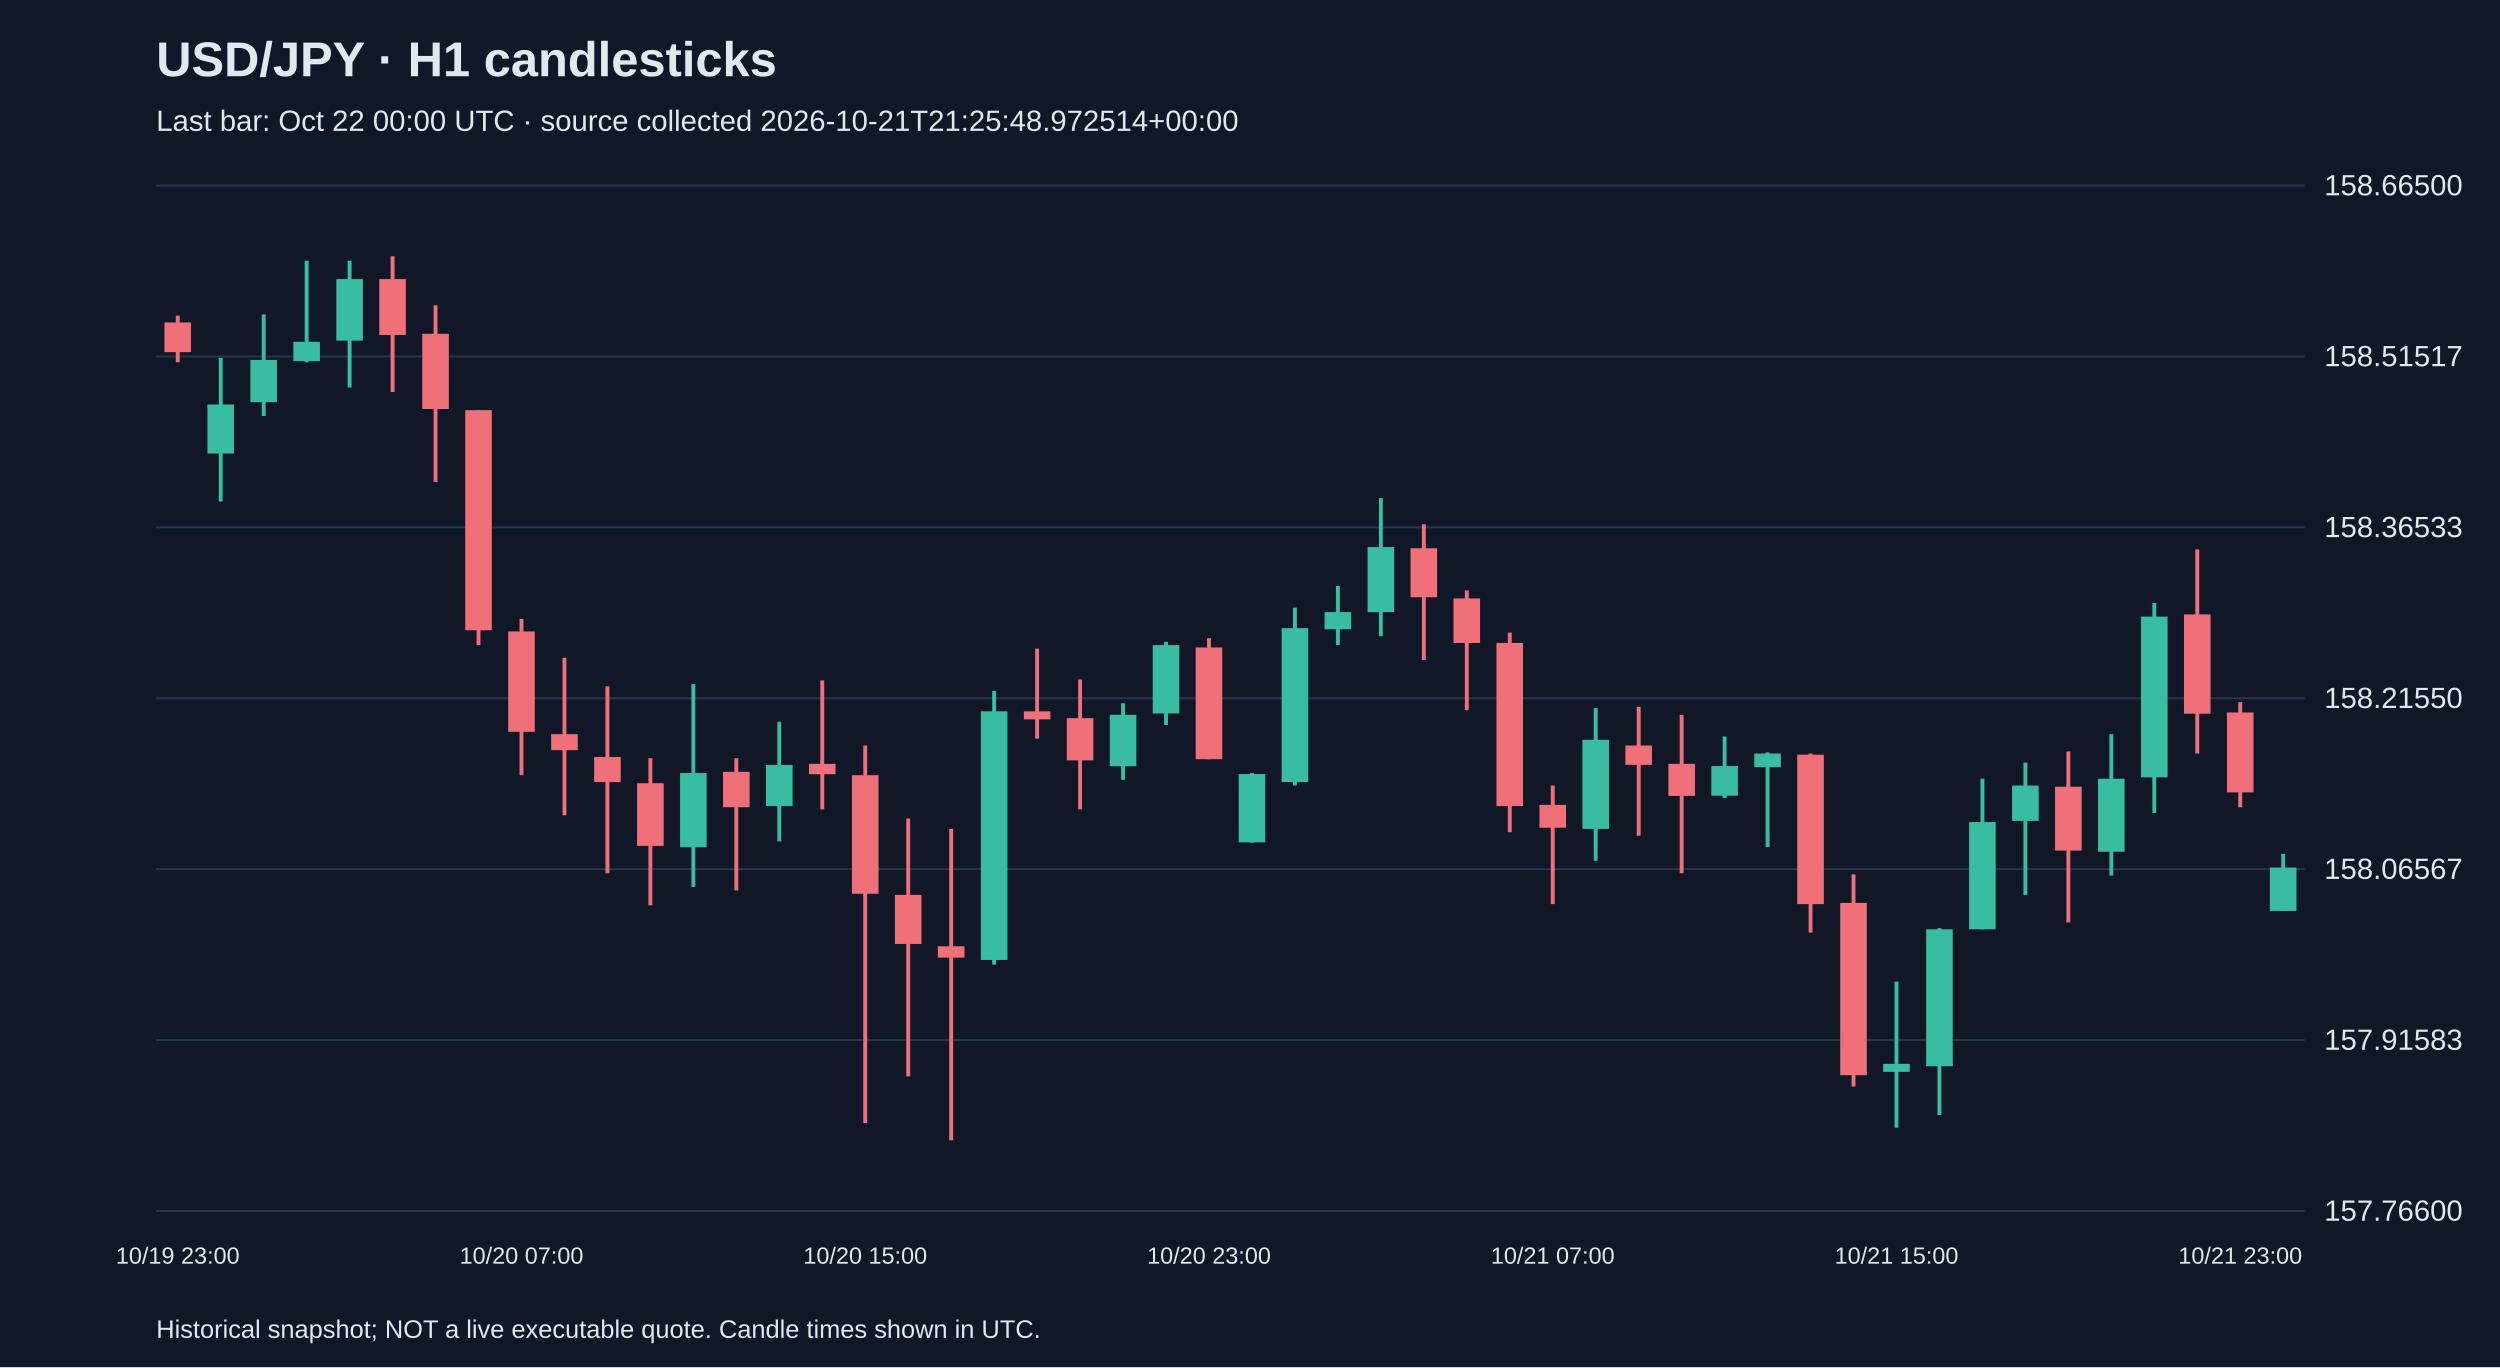
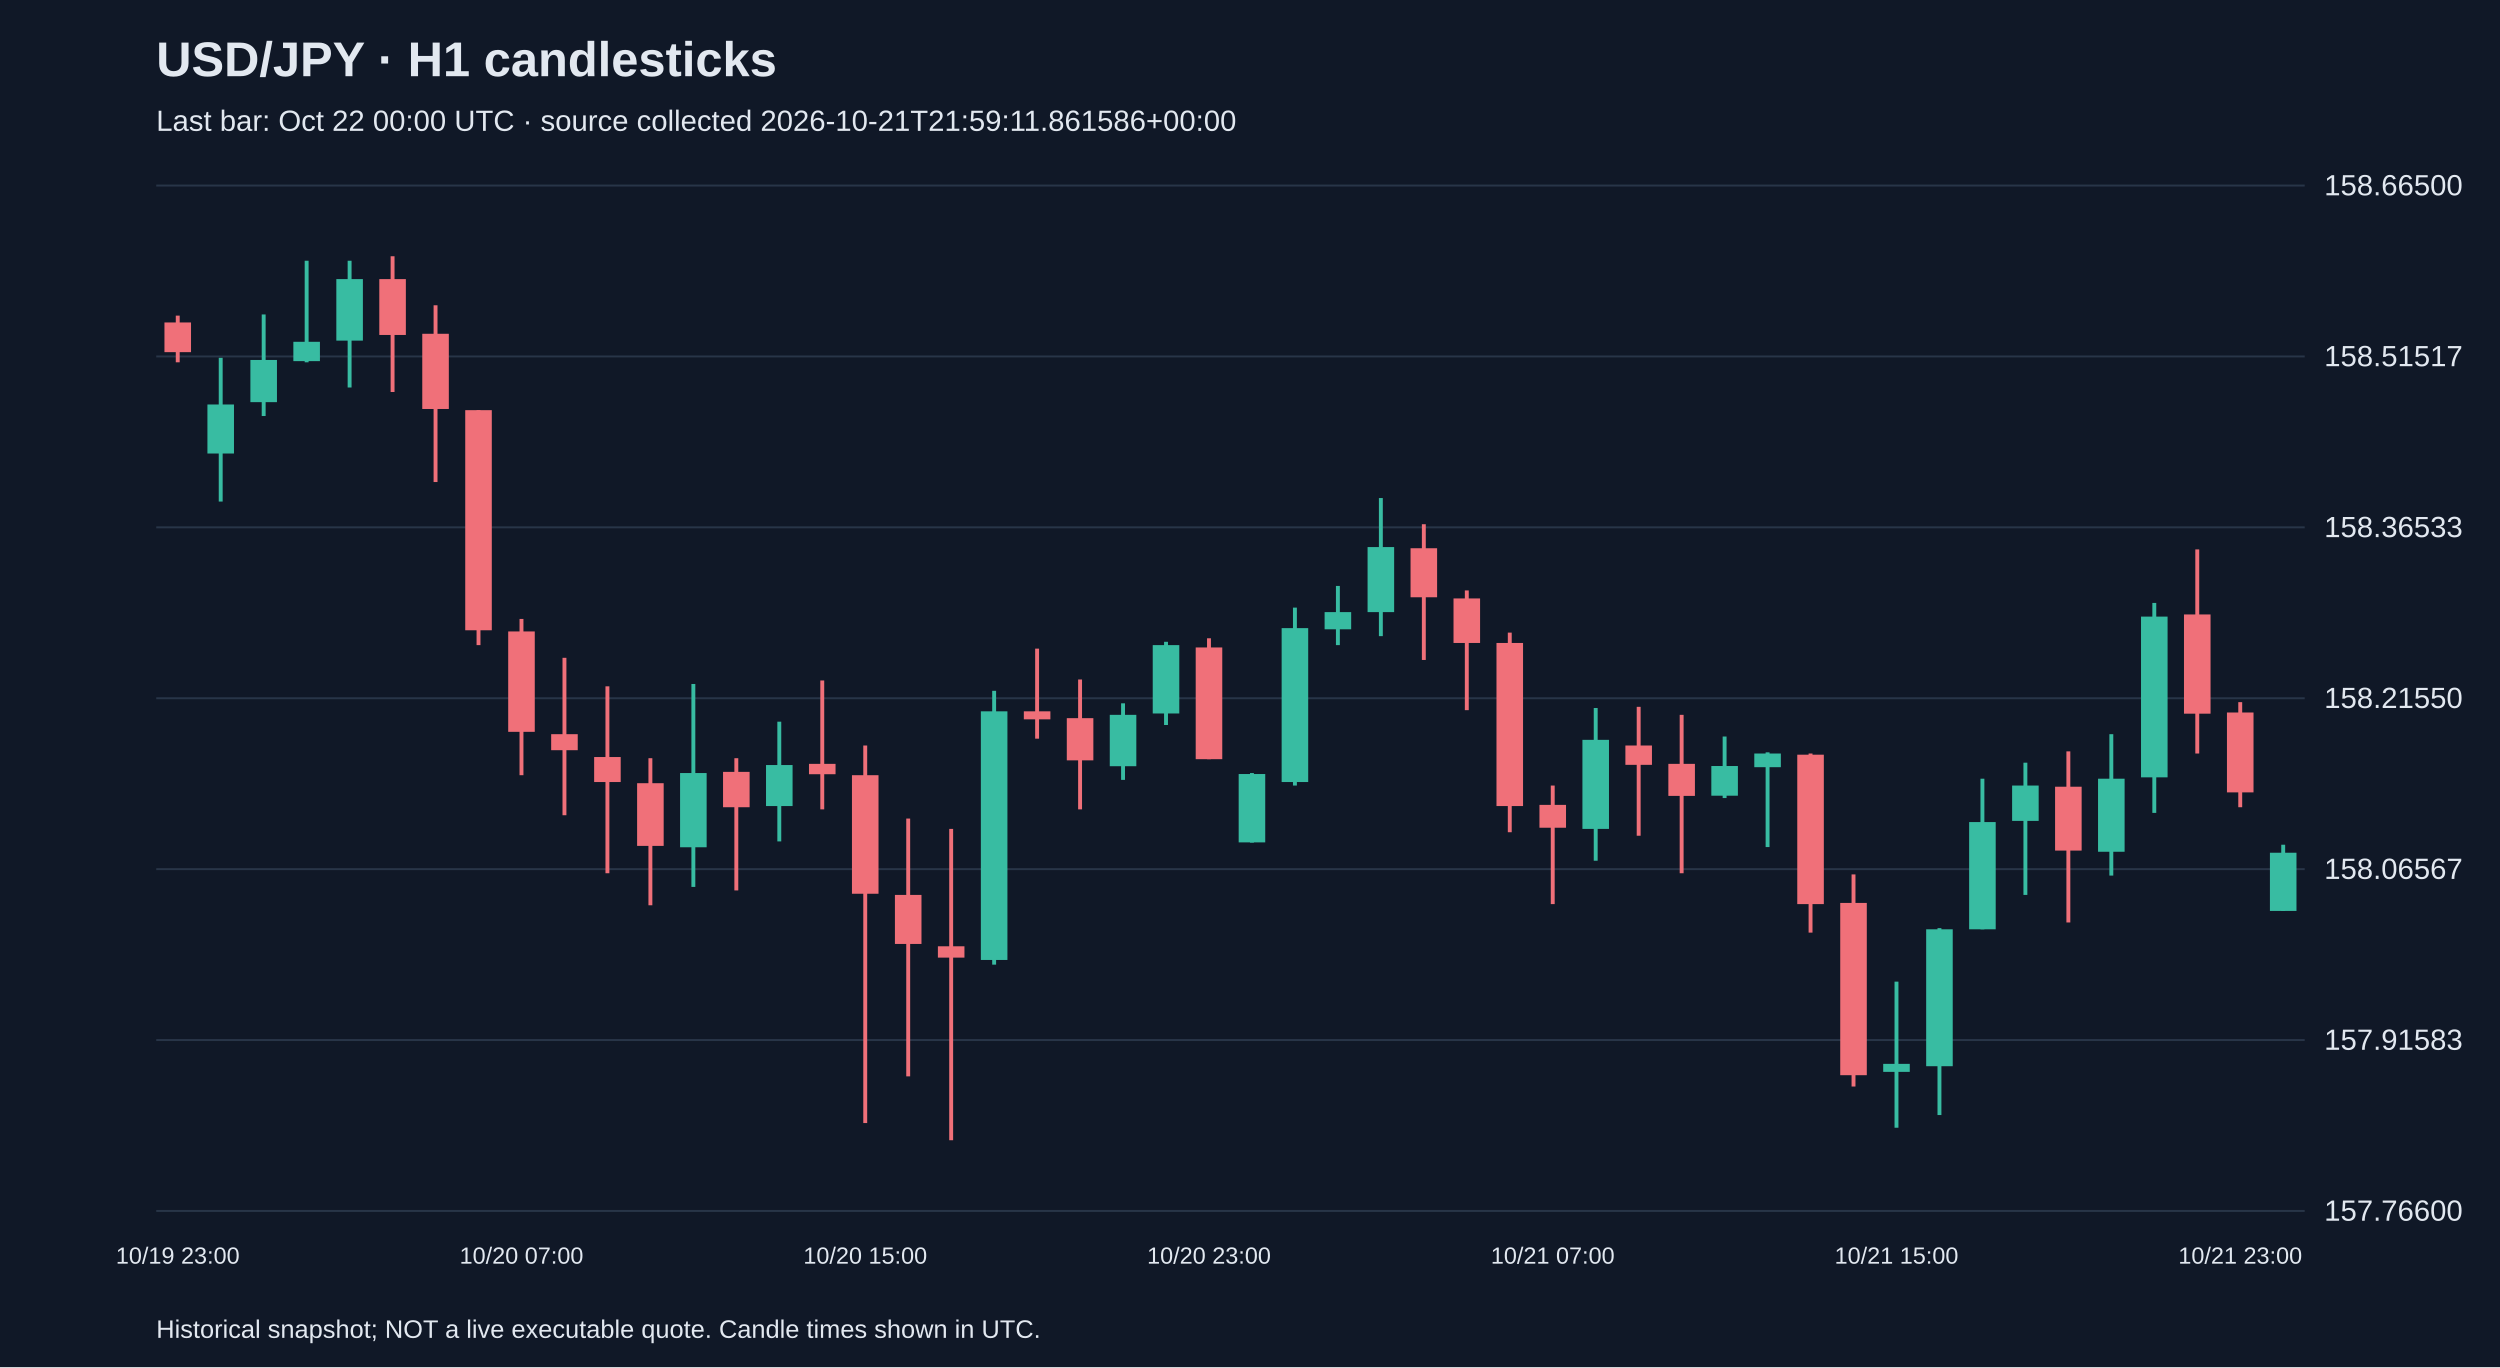
<svg xmlns="http://www.w3.org/2000/svg" viewBox="0 0 1280 700">
  <rect width="100%" height="100%" fill="#101827" />
  <style>text{font-family:Arial,sans-serif;fill:#e2e8f0}</style>
  <text x="80" y="39" font-size="25" font-weight="bold">USD/JPY · H1 candlesticks</text>
-   <text x="80" y="67" font-size="15" fill="#a6b1c5">Last bar: Oct 22 00:00 UTC · source collected 2026-10-21T21:25:48.972514+00:00</text>
+   <text x="80" y="67" font-size="15" fill="#a6b1c5">Last bar: Oct 22 00:00 UTC · source collected 2026-10-21T21:59:11.861586+00:00</text>
  <line x1="80" y1="620.0" x2="1180" y2="620.0" stroke="#283548" />
  <text x="1190" y="625.0" font-size="15">157.76600</text>
  <line x1="80" y1="532.5" x2="1180" y2="532.5" stroke="#283548" />
  <text x="1190" y="537.5" font-size="15">157.91583</text>
  <line x1="80" y1="445.0" x2="1180" y2="445.0" stroke="#283548" />
  <text x="1190" y="450.0" font-size="15">158.06567</text>
  <line x1="80" y1="357.5" x2="1180" y2="357.5" stroke="#283548" />
  <text x="1190" y="362.5" font-size="15">158.21550</text>
  <line x1="80" y1="270.0" x2="1180" y2="270.0" stroke="#283548" />
  <text x="1190" y="275.0" font-size="15">158.36533</text>
  <line x1="80" y1="182.5" x2="1180" y2="182.5" stroke="#283548" />
  <text x="1190" y="187.5" font-size="15">158.51517</text>
  <line x1="80" y1="95.0" x2="1180" y2="95.0" stroke="#283548" />
  <text x="1190" y="100.0" font-size="15">158.66500</text>
  <line x1="91.0" y1="161.6" x2="91.0" y2="185.5" stroke="#f07079" stroke-width="2" />
  <rect x="84.2" y="165.1" width="13.6" height="15.2" fill="#f07079" />
  <text x="91.0" y="647" text-anchor="middle" font-size="12">10/19 23:00</text>
  <line x1="113.0" y1="183.2" x2="113.0" y2="256.8" stroke="#38bca2" stroke-width="2" />
  <rect x="106.2" y="207.1" width="13.6" height="25.1" fill="#38bca2" />
  <line x1="135.0" y1="161.0" x2="135.0" y2="213.0" stroke="#38bca2" stroke-width="2" />
  <rect x="128.2" y="184.3" width="13.6" height="21.6" fill="#38bca2" />
  <line x1="157.0" y1="133.5" x2="157.0" y2="185.5" stroke="#38bca2" stroke-width="2" />
  <rect x="150.2" y="175.0" width="13.6" height="9.9" fill="#38bca2" />
  <line x1="179.0" y1="133.5" x2="179.0" y2="198.4" stroke="#38bca2" stroke-width="2" />
  <rect x="172.2" y="142.9" width="13.6" height="31.5" fill="#38bca2" />
  <line x1="201.0" y1="131.2" x2="201.0" y2="200.7" stroke="#f07079" stroke-width="2" />
  <rect x="194.2" y="142.9" width="13.6" height="28.6" fill="#f07079" />
  <line x1="223.0" y1="156.3" x2="223.0" y2="246.8" stroke="#f07079" stroke-width="2" />
  <rect x="216.2" y="170.9" width="13.6" height="38.5" fill="#f07079" />
  <line x1="245.0" y1="210.0" x2="245.0" y2="330.3" stroke="#f07079" stroke-width="2" />
  <rect x="238.2" y="210.0" width="13.6" height="112.7" fill="#f07079" />
  <line x1="267.0" y1="316.9" x2="267.0" y2="396.9" stroke="#f07079" stroke-width="2" />
  <rect x="260.2" y="323.3" width="13.6" height="51.4" fill="#f07079" />
  <text x="267.0" y="647" text-anchor="middle" font-size="12">10/20 07:00</text>
  <line x1="289.0" y1="336.8" x2="289.0" y2="417.4" stroke="#f07079" stroke-width="2" />
  <rect x="282.2" y="375.9" width="13.6" height="8.2" fill="#f07079" />
  <line x1="311.0" y1="351.4" x2="311.0" y2="447.1" stroke="#f07079" stroke-width="2" />
  <rect x="304.2" y="387.6" width="13.6" height="12.8" fill="#f07079" />
  <line x1="333.0" y1="388.2" x2="333.0" y2="463.5" stroke="#f07079" stroke-width="2" />
  <rect x="326.2" y="401.0" width="13.6" height="32.1" fill="#f07079" />
  <line x1="355.0" y1="350.2" x2="355.0" y2="454.1" stroke="#38bca2" stroke-width="2" />
  <rect x="348.2" y="395.8" width="13.6" height="38.0" fill="#38bca2" />
  <line x1="377.0" y1="388.2" x2="377.0" y2="455.9" stroke="#f07079" stroke-width="2" />
  <rect x="370.2" y="395.2" width="13.6" height="18.1" fill="#f07079" />
  <line x1="399.0" y1="369.5" x2="399.0" y2="430.8" stroke="#38bca2" stroke-width="2" />
  <rect x="392.2" y="391.7" width="13.6" height="21.0" fill="#38bca2" />
  <line x1="421.0" y1="348.4" x2="421.0" y2="414.4" stroke="#f07079" stroke-width="2" />
  <rect x="414.2" y="391.1" width="13.6" height="5.3" fill="#f07079" />
  <line x1="443.0" y1="381.7" x2="443.0" y2="575.0" stroke="#f07079" stroke-width="2" />
  <rect x="436.2" y="396.9" width="13.6" height="60.7" fill="#f07079" />
  <text x="443.0" y="647" text-anchor="middle" font-size="12">10/20 15:00</text>
  <line x1="465.0" y1="419.1" x2="465.0" y2="551.1" stroke="#f07079" stroke-width="2" />
  <rect x="458.2" y="458.2" width="13.6" height="25.1" fill="#f07079" />
  <line x1="487.0" y1="424.4" x2="487.0" y2="583.8" stroke="#f07079" stroke-width="2" />
  <rect x="480.2" y="484.5" width="13.6" height="5.8" fill="#f07079" />
  <line x1="509.0" y1="353.7" x2="509.0" y2="493.9" stroke="#38bca2" stroke-width="2" />
  <rect x="502.2" y="364.2" width="13.6" height="127.3" fill="#38bca2" />
  <line x1="531.0" y1="332.1" x2="531.0" y2="378.2" stroke="#f07079" stroke-width="2" />
  <rect x="524.2" y="364.2" width="13.6" height="4.1" fill="#f07079" />
  <line x1="553.0" y1="347.9" x2="553.0" y2="414.4" stroke="#f07079" stroke-width="2" />
  <rect x="546.2" y="367.7" width="13.6" height="21.6" fill="#f07079" />
  <line x1="575.0" y1="360.1" x2="575.0" y2="399.3" stroke="#38bca2" stroke-width="2" />
  <rect x="568.2" y="366.0" width="13.6" height="26.3" fill="#38bca2" />
  <line x1="597.0" y1="328.6" x2="597.0" y2="371.2" stroke="#38bca2" stroke-width="2" />
  <rect x="590.2" y="330.3" width="13.6" height="35.0" fill="#38bca2" />
  <line x1="619.0" y1="326.8" x2="619.0" y2="388.7" stroke="#f07079" stroke-width="2" />
  <rect x="612.2" y="331.5" width="13.6" height="57.2" fill="#f07079" />
  <text x="619.0" y="647" text-anchor="middle" font-size="12">10/20 23:00</text>
  <line x1="641.0" y1="395.8" x2="641.0" y2="431.4" stroke="#38bca2" stroke-width="2" />
  <rect x="634.2" y="396.3" width="13.6" height="35.0" fill="#38bca2" />
  <line x1="663.0" y1="311.1" x2="663.0" y2="402.2" stroke="#38bca2" stroke-width="2" />
  <rect x="656.2" y="321.6" width="13.6" height="78.8" fill="#38bca2" />
  <line x1="685.0" y1="300.0" x2="685.0" y2="330.3" stroke="#38bca2" stroke-width="2" />
  <rect x="678.2" y="313.4" width="13.6" height="8.8" fill="#38bca2" />
  <line x1="707.0" y1="255.0" x2="707.0" y2="325.7" stroke="#38bca2" stroke-width="2" />
  <rect x="700.2" y="280.1" width="13.6" height="33.3" fill="#38bca2" />
  <line x1="729.0" y1="268.4" x2="729.0" y2="337.9" stroke="#f07079" stroke-width="2" />
  <rect x="722.2" y="280.7" width="13.6" height="25.1" fill="#f07079" />
  <line x1="751.0" y1="302.3" x2="751.0" y2="363.6" stroke="#f07079" stroke-width="2" />
  <rect x="744.2" y="306.4" width="13.6" height="22.8" fill="#f07079" />
  <line x1="773.0" y1="323.9" x2="773.0" y2="426.1" stroke="#f07079" stroke-width="2" />
  <rect x="766.2" y="329.2" width="13.6" height="83.5" fill="#f07079" />
  <line x1="795.0" y1="402.2" x2="795.0" y2="462.9" stroke="#f07079" stroke-width="2" />
  <rect x="788.2" y="412.1" width="13.6" height="11.7" fill="#f07079" />
  <text x="795.0" y="647" text-anchor="middle" font-size="12">10/21 07:00</text>
  <line x1="817.0" y1="362.5" x2="817.0" y2="440.7" stroke="#38bca2" stroke-width="2" />
  <rect x="810.2" y="378.8" width="13.6" height="45.6" fill="#38bca2" />
  <line x1="839.0" y1="361.9" x2="839.0" y2="427.9" stroke="#f07079" stroke-width="2" />
  <rect x="832.2" y="381.7" width="13.6" height="9.9" fill="#f07079" />
  <line x1="861.0" y1="366.0" x2="861.0" y2="447.1" stroke="#f07079" stroke-width="2" />
  <rect x="854.2" y="391.1" width="13.6" height="16.4" fill="#f07079" />
  <line x1="883.0" y1="377.1" x2="883.0" y2="408.6" stroke="#38bca2" stroke-width="2" />
  <rect x="876.2" y="392.2" width="13.6" height="15.2" fill="#38bca2" />
  <line x1="905.0" y1="385.2" x2="905.0" y2="433.7" stroke="#38bca2" stroke-width="2" />
  <rect x="898.2" y="385.8" width="13.6" height="7.0" fill="#38bca2" />
  <line x1="927.0" y1="385.8" x2="927.0" y2="477.5" stroke="#f07079" stroke-width="2" />
  <rect x="920.2" y="386.4" width="13.6" height="76.5" fill="#f07079" />
  <line x1="949.0" y1="447.7" x2="949.0" y2="556.3" stroke="#f07079" stroke-width="2" />
  <rect x="942.2" y="462.3" width="13.6" height="88.2" fill="#f07079" />
  <line x1="971.0" y1="502.6" x2="971.0" y2="577.4" stroke="#38bca2" stroke-width="2" />
  <rect x="964.2" y="544.7" width="13.6" height="4.1" fill="#38bca2" />
  <text x="971.0" y="647" text-anchor="middle" font-size="12">10/21 15:00</text>
  <line x1="993.0" y1="475.2" x2="993.0" y2="570.9" stroke="#38bca2" stroke-width="2" />
  <rect x="986.2" y="475.8" width="13.6" height="70.1" fill="#38bca2" />
  <line x1="1015.0" y1="398.7" x2="1015.0" y2="475.8" stroke="#38bca2" stroke-width="2" />
  <rect x="1008.2" y="420.9" width="13.6" height="54.9" fill="#38bca2" />
  <line x1="1037.0" y1="390.5" x2="1037.0" y2="458.2" stroke="#38bca2" stroke-width="2" />
  <rect x="1030.2" y="402.2" width="13.6" height="18.1" fill="#38bca2" />
  <line x1="1059.0" y1="384.7" x2="1059.0" y2="472.3" stroke="#f07079" stroke-width="2" />
  <rect x="1052.2" y="402.8" width="13.6" height="32.7" fill="#f07079" />
  <line x1="1081.0" y1="375.9" x2="1081.0" y2="448.3" stroke="#38bca2" stroke-width="2" />
  <rect x="1074.2" y="398.7" width="13.6" height="37.4" fill="#38bca2" />
  <line x1="1103.0" y1="308.7" x2="1103.0" y2="416.2" stroke="#38bca2" stroke-width="2" />
  <rect x="1096.2" y="315.7" width="13.6" height="82.3" fill="#38bca2" />
  <line x1="1125.0" y1="281.3" x2="1125.0" y2="385.8" stroke="#f07079" stroke-width="2" />
  <rect x="1118.2" y="314.6" width="13.6" height="50.8" fill="#f07079" />
  <line x1="1147.0" y1="359.5" x2="1147.0" y2="413.3" stroke="#f07079" stroke-width="2" />
  <rect x="1140.2" y="364.8" width="13.6" height="40.9" fill="#f07079" />
  <text x="1147.0" y="647" text-anchor="middle" font-size="12">10/21 23:00</text>
-   <line x1="1169.0" y1="437.2" x2="1169.0" y2="466.4" stroke="#38bca2" stroke-width="2" />
-   <rect x="1162.2" y="444.2" width="13.6" height="22.2" fill="#38bca2" />
+   <line x1="1169.0" y1="432.5" x2="1169.0" y2="466.4" stroke="#38bca2" stroke-width="2" />
+   <rect x="1162.2" y="436.6" width="13.6" height="29.8" fill="#38bca2" />
  <text x="80" y="685" font-size="13">Historical snapshot; NOT a live executable quote. Candle times shown in UTC.</text>
</svg>
